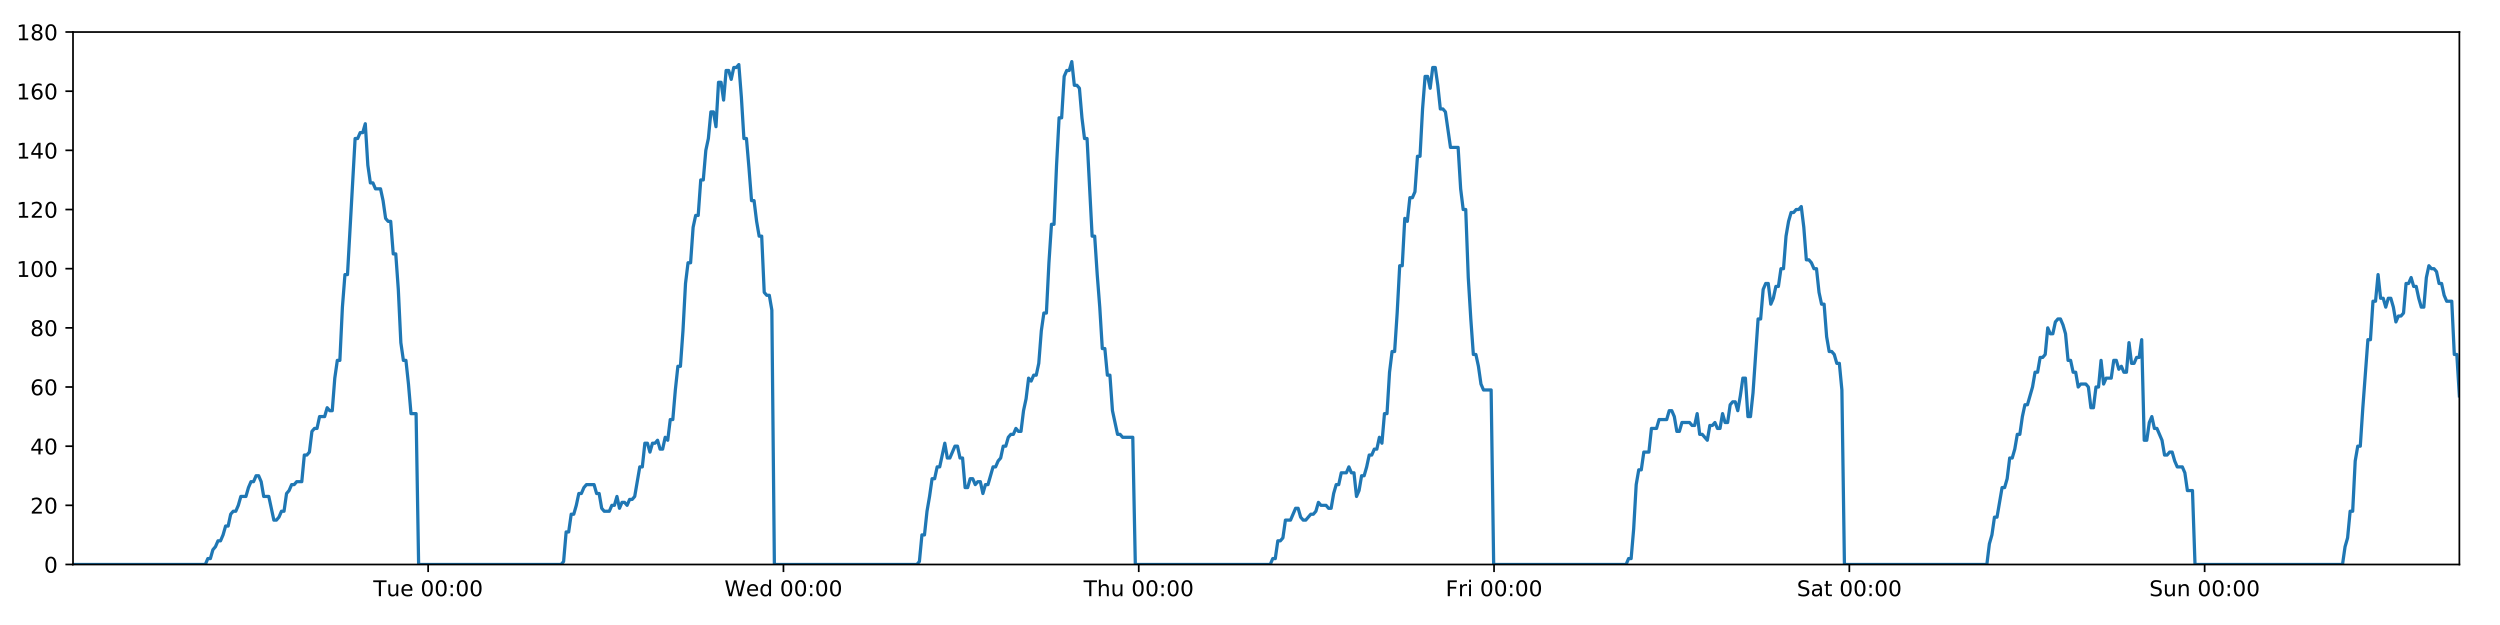
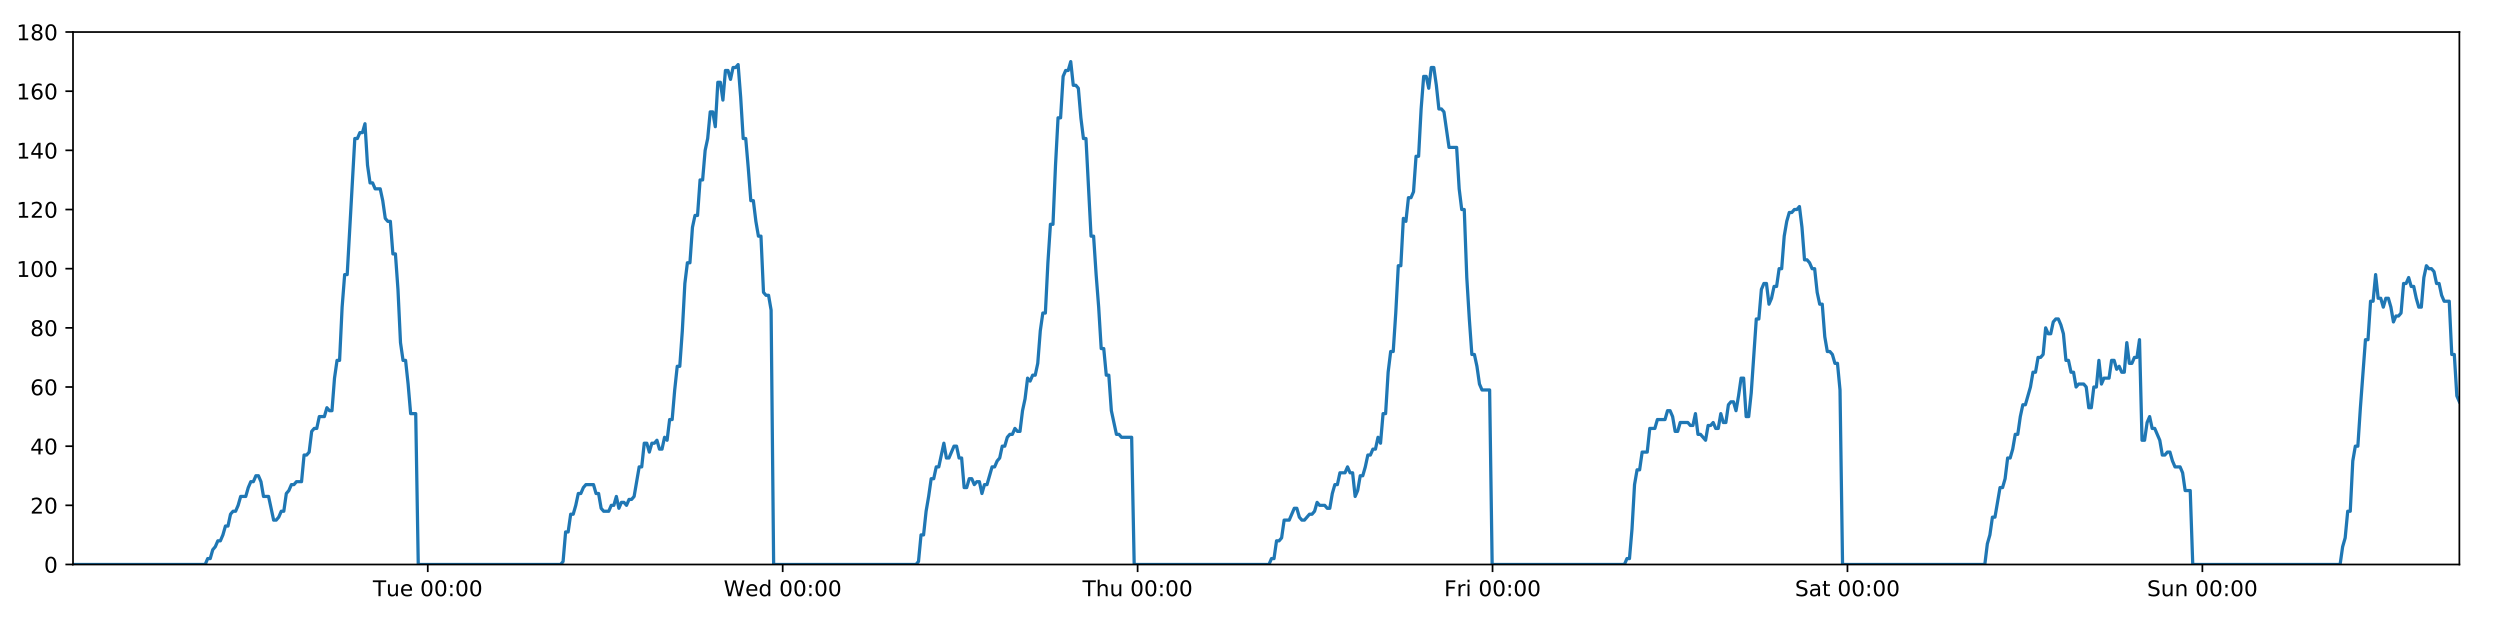
<svg xmlns="http://www.w3.org/2000/svg" xmlns:xlink="http://www.w3.org/1999/xlink" height="288pt" version="1.1" viewBox="0 0 1152 288" width="1152pt">
  <defs>
    <style type="text/css">
*{stroke-linecap:butt;stroke-linejoin:round;}
  </style>
  </defs>
  <g id="figure_1">
    <g id="patch_1">
      <path d="M 0 288  L 1152 288  L 1152 0  L 0 0  z " style="fill:#ffffff;" />
    </g>
    <g id="axes_1">
      <g id="patch_2">
        <path d="M 33.64 260.12  L 1133.28 260.12  L 1133.28 14.76  L 33.64 14.76  z " style="fill:#ffffff;" />
      </g>
      <g id="matplotlib.axis_1">
        <g id="xtick_1">
          <g id="line2d_1">
            <defs>
-               <path d="M 0 0  L 0 3.5  " id="me945b19a8b" style="stroke:#000000;stroke-width:0.8;" />
-             </defs>
-             <g>
-               <use style="stroke:#000000;stroke-width:0.8;" x="197.289" xlink:href="#me945b19a8b" y="260.12" />
+               <path d="M 0 0  L 0 3.5  " id="mdac7e044ec" style="stroke:#000000;stroke-width:0.8;" />
+             </defs>
+             <g>
+               <use style="stroke:#000000;stroke-width:0.8;" x="197.115" xlink:href="#mdac7e044ec" y="260.12" />
            </g>
          </g>
          <g id="text_1">
            <defs>
              <path d="M -0.297 72.906  L 61.375 72.906  L 61.375 64.594  L 35.5 64.594  L 35.5 0  L 25.594 0  L 25.594 64.594  L -0.297 64.594  z " id="DejaVuSans-84" />
              <path d="M 8.5 21.578  L 8.5 54.688  L 17.484 54.688  L 17.484 21.922  Q 17.484 14.156 20.5 10.266  Q 23.531 6.391 29.594 6.391  Q 36.859 6.391 41.078 11.031  Q 45.312 15.672 45.312 23.688  L 45.312 54.688  L 54.297 54.688  L 54.297 0  L 45.312 0  L 45.312 8.406  Q 42.047 3.422 37.719 1  Q 33.406 -1.422 27.688 -1.422  Q 18.266 -1.422 13.375 4.438  Q 8.5 10.297 8.5 21.578  z M 31.109 56  z " id="DejaVuSans-117" />
              <path d="M 56.203 29.594  L 56.203 25.203  L 14.891 25.203  Q 15.484 15.922 20.484 11.062  Q 25.484 6.203 34.422 6.203  Q 39.594 6.203 44.453 7.469  Q 49.312 8.734 54.109 11.281  L 54.109 2.781  Q 49.266 0.734 44.188 -0.344  Q 39.109 -1.422 33.891 -1.422  Q 20.797 -1.422 13.156 6.188  Q 5.516 13.812 5.516 26.812  Q 5.516 40.234 12.766 48.109  Q 20.016 56 32.328 56  Q 43.359 56 49.781 48.891  Q 56.203 41.797 56.203 29.594  z M 47.219 32.234  Q 47.125 39.594 43.094 43.984  Q 39.062 48.391 32.422 48.391  Q 24.906 48.391 20.391 44.141  Q 15.875 39.891 15.188 32.172  z " id="DejaVuSans-101" />
              <path id="DejaVuSans-32" />
              <path d="M 31.781 66.406  Q 24.172 66.406 20.328 58.906  Q 16.5 51.422 16.5 36.375  Q 16.5 21.391 20.328 13.891  Q 24.172 6.391 31.781 6.391  Q 39.453 6.391 43.281 13.891  Q 47.125 21.391 47.125 36.375  Q 47.125 51.422 43.281 58.906  Q 39.453 66.406 31.781 66.406  z M 31.781 74.219  Q 44.047 74.219 50.516 64.516  Q 56.984 54.828 56.984 36.375  Q 56.984 17.969 50.516 8.266  Q 44.047 -1.422 31.781 -1.422  Q 19.531 -1.422 13.062 8.266  Q 6.594 17.969 6.594 36.375  Q 6.594 54.828 13.062 64.516  Q 19.531 74.219 31.781 74.219  z " id="DejaVuSans-48" />
              <path d="M 11.719 12.406  L 22.016 12.406  L 22.016 0  L 11.719 0  z M 11.719 51.703  L 22.016 51.703  L 22.016 39.312  L 11.719 39.312  z " id="DejaVuSans-58" />
            </defs>
-             <g transform="translate(172.0029 274.7184)scale(0.1 -0.1)">
+             <g transform="translate(171.8291 274.7184)scale(0.1 -0.1)">
              <use xlink:href="#DejaVuSans-84" />
              <use x="60.85" xlink:href="#DejaVuSans-117" />
              <use x="124.229" xlink:href="#DejaVuSans-101" />
              <use x="185.752" xlink:href="#DejaVuSans-32" />
              <use x="217.539" xlink:href="#DejaVuSans-48" />
              <use x="281.162" xlink:href="#DejaVuSans-48" />
              <use x="344.785" xlink:href="#DejaVuSans-58" />
              <use x="378.477" xlink:href="#DejaVuSans-48" />
              <use x="442.1" xlink:href="#DejaVuSans-48" />
            </g>
          </g>
        </g>
        <g id="xtick_2">
          <g id="line2d_2">
            <g>
-               <use style="stroke:#000000;stroke-width:0.8;" x="361.011" xlink:href="#me945b19a8b" y="260.12" />
+               <use style="stroke:#000000;stroke-width:0.8;" x="360.663" xlink:href="#mdac7e044ec" y="260.12" />
            </g>
          </g>
          <g id="text_2">
            <defs>
              <path d="M 3.328 72.906  L 13.281 72.906  L 28.609 11.281  L 43.891 72.906  L 54.984 72.906  L 70.312 11.281  L 85.594 72.906  L 95.609 72.906  L 77.297 0  L 64.891 0  L 49.516 63.281  L 33.984 0  L 21.578 0  z " id="DejaVuSans-87" />
              <path d="M 45.406 46.391  L 45.406 75.984  L 54.391 75.984  L 54.391 0  L 45.406 0  L 45.406 8.203  Q 42.578 3.328 38.25 0.953  Q 33.938 -1.422 27.875 -1.422  Q 17.969 -1.422 11.734 6.484  Q 5.516 14.406 5.516 27.297  Q 5.516 40.188 11.734 48.094  Q 17.969 56 27.875 56  Q 33.938 56 38.25 53.625  Q 42.578 51.266 45.406 46.391  z M 14.797 27.297  Q 14.797 17.391 18.875 11.75  Q 22.953 6.109 30.078 6.109  Q 37.203 6.109 41.297 11.75  Q 45.406 17.391 45.406 27.297  Q 45.406 37.203 41.297 42.844  Q 37.203 48.484 30.078 48.484  Q 22.953 48.484 18.875 42.844  Q 14.797 37.203 14.797 27.297  z " id="DejaVuSans-100" />
            </defs>
-             <g transform="translate(333.8219 274.7184)scale(0.1 -0.1)">
+             <g transform="translate(333.4742 274.7184)scale(0.1 -0.1)">
              <use xlink:href="#DejaVuSans-87" />
              <use x="98.799" xlink:href="#DejaVuSans-101" />
              <use x="160.322" xlink:href="#DejaVuSans-100" />
              <use x="223.799" xlink:href="#DejaVuSans-32" />
              <use x="255.586" xlink:href="#DejaVuSans-48" />
              <use x="319.209" xlink:href="#DejaVuSans-48" />
              <use x="382.832" xlink:href="#DejaVuSans-58" />
              <use x="416.523" xlink:href="#DejaVuSans-48" />
              <use x="480.146" xlink:href="#DejaVuSans-48" />
            </g>
          </g>
        </g>
        <g id="xtick_3">
          <g id="line2d_3">
            <g>
-               <use style="stroke:#000000;stroke-width:0.8;" x="524.733" xlink:href="#me945b19a8b" y="260.12" />
+               <use style="stroke:#000000;stroke-width:0.8;" x="524.212" xlink:href="#mdac7e044ec" y="260.12" />
            </g>
          </g>
          <g id="text_3">
            <defs>
              <path d="M 54.891 33.016  L 54.891 0  L 45.906 0  L 45.906 32.719  Q 45.906 40.484 42.875 44.328  Q 39.844 48.188 33.797 48.188  Q 26.516 48.188 22.312 43.547  Q 18.109 38.922 18.109 30.906  L 18.109 0  L 9.078 0  L 9.078 75.984  L 18.109 75.984  L 18.109 46.188  Q 21.344 51.125 25.703 53.562  Q 30.078 56 35.797 56  Q 45.219 56 50.047 50.172  Q 54.891 44.344 54.891 33.016  z " id="DejaVuSans-104" />
            </defs>
-             <g transform="translate(499.3432 274.7184)scale(0.1 -0.1)">
+             <g transform="translate(498.8217 274.7184)scale(0.1 -0.1)">
              <use xlink:href="#DejaVuSans-84" />
              <use x="61.084" xlink:href="#DejaVuSans-104" />
              <use x="124.463" xlink:href="#DejaVuSans-117" />
              <use x="187.842" xlink:href="#DejaVuSans-32" />
              <use x="219.629" xlink:href="#DejaVuSans-48" />
              <use x="283.252" xlink:href="#DejaVuSans-48" />
              <use x="346.875" xlink:href="#DejaVuSans-58" />
              <use x="380.566" xlink:href="#DejaVuSans-48" />
              <use x="444.189" xlink:href="#DejaVuSans-48" />
            </g>
          </g>
        </g>
        <g id="xtick_4">
          <g id="line2d_4">
            <g>
-               <use style="stroke:#000000;stroke-width:0.8;" x="688.455" xlink:href="#me945b19a8b" y="260.12" />
+               <use style="stroke:#000000;stroke-width:0.8;" x="687.76" xlink:href="#mdac7e044ec" y="260.12" />
            </g>
          </g>
          <g id="text_4">
            <defs>
              <path d="M 9.812 72.906  L 51.703 72.906  L 51.703 64.594  L 19.672 64.594  L 19.672 43.109  L 48.578 43.109  L 48.578 34.812  L 19.672 34.812  L 19.672 0  L 9.812 0  z " id="DejaVuSans-70" />
              <path d="M 41.109 46.297  Q 39.594 47.172 37.812 47.578  Q 36.031 48 33.891 48  Q 26.266 48 22.188 43.047  Q 18.109 38.094 18.109 28.812  L 18.109 0  L 9.078 0  L 9.078 54.688  L 18.109 54.688  L 18.109 46.188  Q 20.953 51.172 25.484 53.578  Q 30.031 56 36.531 56  Q 37.453 56 38.578 55.875  Q 39.703 55.766 41.062 55.516  z " id="DejaVuSans-114" />
              <path d="M 9.422 54.688  L 18.406 54.688  L 18.406 0  L 9.422 0  z M 9.422 75.984  L 18.406 75.984  L 18.406 64.594  L 9.422 64.594  z " id="DejaVuSans-105" />
            </defs>
-             <g transform="translate(666.1418 274.7184)scale(0.1 -0.1)">
+             <g transform="translate(665.4465 274.7184)scale(0.1 -0.1)">
              <use xlink:href="#DejaVuSans-70" />
              <use x="57.41" xlink:href="#DejaVuSans-114" />
              <use x="98.523" xlink:href="#DejaVuSans-105" />
              <use x="126.307" xlink:href="#DejaVuSans-32" />
              <use x="158.094" xlink:href="#DejaVuSans-48" />
              <use x="221.717" xlink:href="#DejaVuSans-48" />
              <use x="285.34" xlink:href="#DejaVuSans-58" />
              <use x="319.031" xlink:href="#DejaVuSans-48" />
              <use x="382.654" xlink:href="#DejaVuSans-48" />
            </g>
          </g>
        </g>
        <g id="xtick_5">
          <g id="line2d_5">
            <g>
-               <use style="stroke:#000000;stroke-width:0.8;" x="852.177" xlink:href="#me945b19a8b" y="260.12" />
+               <use style="stroke:#000000;stroke-width:0.8;" x="851.308" xlink:href="#mdac7e044ec" y="260.12" />
            </g>
          </g>
          <g id="text_5">
            <defs>
              <path d="M 53.516 70.516  L 53.516 60.891  Q 47.906 63.578 42.922 64.891  Q 37.938 66.219 33.297 66.219  Q 25.25 66.219 20.875 63.094  Q 16.5 59.969 16.5 54.203  Q 16.5 49.359 19.406 46.891  Q 22.312 44.438 30.422 42.922  L 36.375 41.703  Q 47.406 39.594 52.656 34.297  Q 57.906 29 57.906 20.125  Q 57.906 9.516 50.797 4.047  Q 43.703 -1.422 29.984 -1.422  Q 24.812 -1.422 18.969 -0.25  Q 13.141 0.922 6.891 3.219  L 6.891 13.375  Q 12.891 10.016 18.656 8.297  Q 24.422 6.594 29.984 6.594  Q 38.422 6.594 43.016 9.906  Q 47.609 13.234 47.609 19.391  Q 47.609 24.75 44.312 27.781  Q 41.016 30.812 33.5 32.328  L 27.484 33.5  Q 16.453 35.688 11.516 40.375  Q 6.594 45.062 6.594 53.422  Q 6.594 63.094 13.406 68.656  Q 20.219 74.219 32.172 74.219  Q 37.312 74.219 42.625 73.281  Q 47.953 72.359 53.516 70.516  z " id="DejaVuSans-83" />
              <path d="M 34.281 27.484  Q 23.391 27.484 19.188 25  Q 14.984 22.516 14.984 16.5  Q 14.984 11.719 18.141 8.906  Q 21.297 6.109 26.703 6.109  Q 34.188 6.109 38.703 11.406  Q 43.219 16.703 43.219 25.484  L 43.219 27.484  z M 52.203 31.203  L 52.203 0  L 43.219 0  L 43.219 8.297  Q 40.141 3.328 35.547 0.953  Q 30.953 -1.422 24.312 -1.422  Q 15.922 -1.422 10.953 3.297  Q 6 8.016 6 15.922  Q 6 25.141 12.172 29.828  Q 18.359 34.516 30.609 34.516  L 43.219 34.516  L 43.219 35.406  Q 43.219 41.609 39.141 45  Q 35.062 48.391 27.688 48.391  Q 23 48.391 18.547 47.266  Q 14.109 46.141 10.016 43.891  L 10.016 52.203  Q 14.938 54.109 19.578 55.047  Q 24.219 56 28.609 56  Q 40.484 56 46.344 49.844  Q 52.203 43.703 52.203 31.203  z " id="DejaVuSans-97" />
              <path d="M 18.312 70.219  L 18.312 54.688  L 36.812 54.688  L 36.812 47.703  L 18.312 47.703  L 18.312 18.016  Q 18.312 11.328 20.141 9.422  Q 21.969 7.516 27.594 7.516  L 36.812 7.516  L 36.812 0  L 27.594 0  Q 17.188 0 13.234 3.875  Q 9.281 7.766 9.281 18.016  L 9.281 47.703  L 2.688 47.703  L 2.688 54.688  L 9.281 54.688  L 9.281 70.219  z " id="DejaVuSans-116" />
            </defs>
-             <g transform="translate(827.9804 274.7184)scale(0.1 -0.1)">
+             <g transform="translate(827.1111 274.7184)scale(0.1 -0.1)">
              <use xlink:href="#DejaVuSans-83" />
              <use x="63.477" xlink:href="#DejaVuSans-97" />
              <use x="124.756" xlink:href="#DejaVuSans-116" />
              <use x="163.965" xlink:href="#DejaVuSans-32" />
              <use x="195.752" xlink:href="#DejaVuSans-48" />
              <use x="259.375" xlink:href="#DejaVuSans-48" />
              <use x="322.998" xlink:href="#DejaVuSans-58" />
              <use x="356.689" xlink:href="#DejaVuSans-48" />
              <use x="420.312" xlink:href="#DejaVuSans-48" />
            </g>
          </g>
        </g>
        <g id="xtick_6">
          <g id="line2d_6">
            <g>
-               <use style="stroke:#000000;stroke-width:0.8;" x="1015.899" xlink:href="#me945b19a8b" y="260.12" />
+               <use style="stroke:#000000;stroke-width:0.8;" x="1014.856" xlink:href="#mdac7e044ec" y="260.12" />
            </g>
          </g>
          <g id="text_6">
            <defs>
              <path d="M 54.891 33.016  L 54.891 0  L 45.906 0  L 45.906 32.719  Q 45.906 40.484 42.875 44.328  Q 39.844 48.188 33.797 48.188  Q 26.516 48.188 22.312 43.547  Q 18.109 38.922 18.109 30.906  L 18.109 0  L 9.078 0  L 9.078 54.688  L 18.109 54.688  L 18.109 46.188  Q 21.344 51.125 25.703 53.562  Q 30.078 56 35.797 56  Q 45.219 56 50.047 50.172  Q 54.891 44.344 54.891 33.016  z " id="DejaVuSans-110" />
            </defs>
-             <g transform="translate(990.3892 274.7184)scale(0.1 -0.1)">
+             <g transform="translate(989.3461 274.7184)scale(0.1 -0.1)">
              <use xlink:href="#DejaVuSans-83" />
              <use x="63.477" xlink:href="#DejaVuSans-117" />
              <use x="126.855" xlink:href="#DejaVuSans-110" />
              <use x="190.234" xlink:href="#DejaVuSans-32" />
              <use x="222.021" xlink:href="#DejaVuSans-48" />
              <use x="285.645" xlink:href="#DejaVuSans-48" />
              <use x="349.268" xlink:href="#DejaVuSans-58" />
              <use x="382.959" xlink:href="#DejaVuSans-48" />
              <use x="446.582" xlink:href="#DejaVuSans-48" />
            </g>
          </g>
        </g>
      </g>
      <g id="matplotlib.axis_2">
        <g id="ytick_1">
          <g id="line2d_7">
            <defs>
-               <path d="M 0 0  L -3.5 0  " id="m653ccc72d1" style="stroke:#000000;stroke-width:0.8;" />
-             </defs>
-             <g>
-               <use style="stroke:#000000;stroke-width:0.8;" x="33.64" xlink:href="#m653ccc72d1" y="260.12" />
+               <path d="M 0 0  L -3.5 0  " id="mf4b9b723f5" style="stroke:#000000;stroke-width:0.8;" />
+             </defs>
+             <g>
+               <use style="stroke:#000000;stroke-width:0.8;" x="33.64" xlink:href="#mf4b9b723f5" y="260.12" />
            </g>
          </g>
          <g id="text_7">
            <g transform="translate(20.2775 263.9192)scale(0.1 -0.1)">
              <use xlink:href="#DejaVuSans-48" />
            </g>
          </g>
        </g>
        <g id="ytick_2">
          <g id="line2d_8">
            <g>
-               <use style="stroke:#000000;stroke-width:0.8;" x="33.64" xlink:href="#m653ccc72d1" y="232.858" />
+               <use style="stroke:#000000;stroke-width:0.8;" x="33.64" xlink:href="#mf4b9b723f5" y="232.858" />
            </g>
          </g>
          <g id="text_8">
            <defs>
              <path d="M 19.188 8.297  L 53.609 8.297  L 53.609 0  L 7.328 0  L 7.328 8.297  Q 12.938 14.109 22.625 23.891  Q 32.328 33.688 34.812 36.531  Q 39.547 41.844 41.422 45.531  Q 43.312 49.219 43.312 52.781  Q 43.312 58.594 39.234 62.25  Q 35.156 65.922 28.609 65.922  Q 23.969 65.922 18.812 64.312  Q 13.672 62.703 7.812 59.422  L 7.812 69.391  Q 13.766 71.781 18.938 73  Q 24.125 74.219 28.422 74.219  Q 39.75 74.219 46.484 68.547  Q 53.219 62.891 53.219 53.422  Q 53.219 48.922 51.531 44.891  Q 49.859 40.875 45.406 35.406  Q 44.188 33.984 37.641 27.219  Q 31.109 20.453 19.188 8.297  z " id="DejaVuSans-50" />
            </defs>
            <g transform="translate(13.915 236.657)scale(0.1 -0.1)">
              <use xlink:href="#DejaVuSans-50" />
              <use x="63.623" xlink:href="#DejaVuSans-48" />
            </g>
          </g>
        </g>
        <g id="ytick_3">
          <g id="line2d_9">
            <g>
-               <use style="stroke:#000000;stroke-width:0.8;" x="33.64" xlink:href="#m653ccc72d1" y="205.596" />
+               <use style="stroke:#000000;stroke-width:0.8;" x="33.64" xlink:href="#mf4b9b723f5" y="205.596" />
            </g>
          </g>
          <g id="text_9">
            <defs>
              <path d="M 37.797 64.312  L 12.891 25.391  L 37.797 25.391  z M 35.203 72.906  L 47.609 72.906  L 47.609 25.391  L 58.016 25.391  L 58.016 17.188  L 47.609 17.188  L 47.609 0  L 37.797 0  L 37.797 17.188  L 4.891 17.188  L 4.891 26.703  z " id="DejaVuSans-52" />
            </defs>
            <g transform="translate(13.915 209.3948)scale(0.1 -0.1)">
              <use xlink:href="#DejaVuSans-52" />
              <use x="63.623" xlink:href="#DejaVuSans-48" />
            </g>
          </g>
        </g>
        <g id="ytick_4">
          <g id="line2d_10">
            <g>
-               <use style="stroke:#000000;stroke-width:0.8;" x="33.64" xlink:href="#m653ccc72d1" y="178.333" />
+               <use style="stroke:#000000;stroke-width:0.8;" x="33.64" xlink:href="#mf4b9b723f5" y="178.333" />
            </g>
          </g>
          <g id="text_10">
            <defs>
              <path d="M 33.016 40.375  Q 26.375 40.375 22.484 35.828  Q 18.609 31.297 18.609 23.391  Q 18.609 15.531 22.484 10.953  Q 26.375 6.391 33.016 6.391  Q 39.656 6.391 43.531 10.953  Q 47.406 15.531 47.406 23.391  Q 47.406 31.297 43.531 35.828  Q 39.656 40.375 33.016 40.375  z M 52.594 71.297  L 52.594 62.312  Q 48.875 64.062 45.094 64.984  Q 41.312 65.922 37.594 65.922  Q 27.828 65.922 22.672 59.328  Q 17.531 52.734 16.797 39.406  Q 19.672 43.656 24.016 45.922  Q 28.375 48.188 33.594 48.188  Q 44.578 48.188 50.953 41.516  Q 57.328 34.859 57.328 23.391  Q 57.328 12.156 50.688 5.359  Q 44.047 -1.422 33.016 -1.422  Q 20.359 -1.422 13.672 8.266  Q 6.984 17.969 6.984 36.375  Q 6.984 53.656 15.188 63.938  Q 23.391 74.219 37.203 74.219  Q 40.922 74.219 44.703 73.484  Q 48.484 72.75 52.594 71.297  z " id="DejaVuSans-54" />
            </defs>
            <g transform="translate(13.915 182.1326)scale(0.1 -0.1)">
              <use xlink:href="#DejaVuSans-54" />
              <use x="63.623" xlink:href="#DejaVuSans-48" />
            </g>
          </g>
        </g>
        <g id="ytick_5">
          <g id="line2d_11">
            <g>
-               <use style="stroke:#000000;stroke-width:0.8;" x="33.64" xlink:href="#m653ccc72d1" y="151.071" />
+               <use style="stroke:#000000;stroke-width:0.8;" x="33.64" xlink:href="#mf4b9b723f5" y="151.071" />
            </g>
          </g>
          <g id="text_11">
            <defs>
              <path d="M 31.781 34.625  Q 24.75 34.625 20.719 30.859  Q 16.703 27.094 16.703 20.516  Q 16.703 13.922 20.719 10.156  Q 24.75 6.391 31.781 6.391  Q 38.812 6.391 42.859 10.172  Q 46.922 13.969 46.922 20.516  Q 46.922 27.094 42.891 30.859  Q 38.875 34.625 31.781 34.625  z M 21.922 38.812  Q 15.578 40.375 12.031 44.719  Q 8.5 49.078 8.5 55.328  Q 8.5 64.062 14.719 69.141  Q 20.953 74.219 31.781 74.219  Q 42.672 74.219 48.875 69.141  Q 55.078 64.062 55.078 55.328  Q 55.078 49.078 51.531 44.719  Q 48 40.375 41.703 38.812  Q 48.828 37.156 52.797 32.312  Q 56.781 27.484 56.781 20.516  Q 56.781 9.906 50.312 4.234  Q 43.844 -1.422 31.781 -1.422  Q 19.734 -1.422 13.25 4.234  Q 6.781 9.906 6.781 20.516  Q 6.781 27.484 10.781 32.312  Q 14.797 37.156 21.922 38.812  z M 18.312 54.391  Q 18.312 48.734 21.844 45.562  Q 25.391 42.391 31.781 42.391  Q 38.141 42.391 41.719 45.562  Q 45.312 48.734 45.312 54.391  Q 45.312 60.062 41.719 63.234  Q 38.141 66.406 31.781 66.406  Q 25.391 66.406 21.844 63.234  Q 18.312 60.062 18.312 54.391  z " id="DejaVuSans-56" />
            </defs>
            <g transform="translate(13.915 154.8703)scale(0.1 -0.1)">
              <use xlink:href="#DejaVuSans-56" />
              <use x="63.623" xlink:href="#DejaVuSans-48" />
            </g>
          </g>
        </g>
        <g id="ytick_6">
          <g id="line2d_12">
            <g>
-               <use style="stroke:#000000;stroke-width:0.8;" x="33.64" xlink:href="#m653ccc72d1" y="123.809" />
+               <use style="stroke:#000000;stroke-width:0.8;" x="33.64" xlink:href="#mf4b9b723f5" y="123.809" />
            </g>
          </g>
          <g id="text_12">
            <defs>
              <path d="M 12.406 8.297  L 28.516 8.297  L 28.516 63.922  L 10.984 60.406  L 10.984 69.391  L 28.422 72.906  L 38.281 72.906  L 38.281 8.297  L 54.391 8.297  L 54.391 0  L 12.406 0  z " id="DejaVuSans-49" />
            </defs>
            <g transform="translate(7.5525 127.6081)scale(0.1 -0.1)">
              <use xlink:href="#DejaVuSans-49" />
              <use x="63.623" xlink:href="#DejaVuSans-48" />
              <use x="127.246" xlink:href="#DejaVuSans-48" />
            </g>
          </g>
        </g>
        <g id="ytick_7">
          <g id="line2d_13">
            <g>
-               <use style="stroke:#000000;stroke-width:0.8;" x="33.64" xlink:href="#m653ccc72d1" y="96.547" />
+               <use style="stroke:#000000;stroke-width:0.8;" x="33.64" xlink:href="#mf4b9b723f5" y="96.547" />
            </g>
          </g>
          <g id="text_13">
            <g transform="translate(7.5525 100.3459)scale(0.1 -0.1)">
              <use xlink:href="#DejaVuSans-49" />
              <use x="63.623" xlink:href="#DejaVuSans-50" />
              <use x="127.246" xlink:href="#DejaVuSans-48" />
            </g>
          </g>
        </g>
        <g id="ytick_8">
          <g id="line2d_14">
            <g>
-               <use style="stroke:#000000;stroke-width:0.8;" x="33.64" xlink:href="#m653ccc72d1" y="69.284" />
+               <use style="stroke:#000000;stroke-width:0.8;" x="33.64" xlink:href="#mf4b9b723f5" y="69.284" />
            </g>
          </g>
          <g id="text_14">
            <g transform="translate(7.5525 73.08366)scale(0.1 -0.1)">
              <use xlink:href="#DejaVuSans-49" />
              <use x="63.623" xlink:href="#DejaVuSans-52" />
              <use x="127.246" xlink:href="#DejaVuSans-48" />
            </g>
          </g>
        </g>
        <g id="ytick_9">
          <g id="line2d_15">
            <g>
-               <use style="stroke:#000000;stroke-width:0.8;" x="33.64" xlink:href="#m653ccc72d1" y="42.022" />
+               <use style="stroke:#000000;stroke-width:0.8;" x="33.64" xlink:href="#mf4b9b723f5" y="42.022" />
            </g>
          </g>
          <g id="text_15">
            <g transform="translate(7.5525 45.82144)scale(0.1 -0.1)">
              <use xlink:href="#DejaVuSans-49" />
              <use x="63.623" xlink:href="#DejaVuSans-54" />
              <use x="127.246" xlink:href="#DejaVuSans-48" />
            </g>
          </g>
        </g>
        <g id="ytick_10">
          <g id="line2d_16">
            <g>
-               <use style="stroke:#000000;stroke-width:0.8;" x="33.64" xlink:href="#m653ccc72d1" y="14.76" />
+               <use style="stroke:#000000;stroke-width:0.8;" x="33.64" xlink:href="#mf4b9b723f5" y="14.76" />
            </g>
          </g>
          <g id="text_16">
            <g transform="translate(7.5525 18.55922)scale(0.1 -0.1)">
              <use xlink:href="#DejaVuSans-49" />
              <use x="63.623" xlink:href="#DejaVuSans-56" />
              <use x="127.246" xlink:href="#DejaVuSans-48" />
            </g>
          </g>
        </g>
      </g>
      <g id="line2d_17">
-         <path clip-path="url(#p544ae63f86)" d="M 33.64 260.12  L 94.613 260.12  L 95.764 257.394  L 96.937 257.394  L 98.106 253.304  L 99.275 251.941  L 100.446 249.215  L 101.616 249.215  L 102.788 246.489  L 103.958 242.4  L 105.128 242.4  L 106.298 236.947  L 107.47 235.584  L 108.64 235.584  L 109.812 232.858  L 110.981 228.768  L 113.321 228.768  L 114.49 224.679  L 115.66 221.953  L 116.831 221.953  L 118.003 219.227  L 119.174 219.227  L 120.345 221.953  L 121.514 228.768  L 123.852 228.768  L 126.19 239.673  L 127.363 239.673  L 128.534 238.31  L 129.705 235.584  L 130.874 235.584  L 132.043 227.405  L 133.212 226.042  L 134.381 223.316  L 135.55 223.316  L 136.722 221.953  L 139.061 221.953  L 140.232 209.685  L 141.401 209.685  L 142.571 208.322  L 143.74 198.78  L 144.912 197.417  L 146.081 197.417  L 147.251 191.964  L 149.59 191.964  L 150.761 187.875  L 151.93 189.238  L 153.099 189.238  L 154.269 174.244  L 155.438 166.065  L 156.608 166.065  L 157.78 141.529  L 158.952 126.535  L 160.122 126.535  L 163.636 63.832  L 164.808 63.832  L 165.98 61.106  L 167.151 61.106  L 168.323 57.016  L 169.495 76.1  L 170.668 84.279  L 171.839 84.279  L 173.009 87.005  L 175.348 87.005  L 176.518 92.457  L 177.687 100.636  L 178.859 101.999  L 180.03 101.999  L 181.2 116.993  L 182.369 116.993  L 183.539 133.351  L 184.709 157.887  L 185.879 166.065  L 187.05 166.065  L 188.219 176.97  L 189.389 190.601  L 191.731 190.601  L 192.901 260.12  L 258.554 260.12  L 259.705 258.757  L 260.875 245.126  L 262.044 245.126  L 263.213 236.947  L 264.385 236.947  L 265.554 232.858  L 266.723 227.405  L 267.893 227.405  L 269.063 224.679  L 270.234 223.316  L 273.746 223.316  L 274.915 227.405  L 276.087 227.405  L 277.262 234.221  L 278.431 235.584  L 280.773 235.584  L 281.945 232.858  L 283.116 232.858  L 284.285 228.768  L 285.454 234.221  L 286.622 231.495  L 287.795 231.495  L 288.964 232.858  L 290.133 230.132  L 291.303 230.132  L 292.472 228.768  L 294.812 215.137  L 295.982 215.137  L 297.151 204.232  L 298.321 204.232  L 299.491 208.322  L 300.66 204.232  L 301.828 204.232  L 302.997 202.869  L 304.166 206.959  L 305.337 206.959  L 306.516 201.506  L 307.687 202.869  L 308.856 193.328  L 310.026 193.328  L 311.196 179.696  L 312.368 168.792  L 313.538 168.792  L 314.711 152.434  L 315.883 130.624  L 317.051 121.083  L 318.222 121.083  L 319.391 104.725  L 320.561 99.273  L 321.731 99.273  L 322.901 82.916  L 324.072 82.916  L 325.242 69.284  L 326.412 63.832  L 327.582 51.564  L 328.752 51.564  L 329.922 58.38  L 331.092 37.933  L 332.263 37.933  L 333.432 46.112  L 334.602 32.48  L 335.772 32.48  L 336.942 36.57  L 338.111 31.117  L 339.281 31.117  L 340.451 29.754  L 341.623 44.748  L 342.793 63.832  L 343.963 63.832  L 345.133 77.463  L 346.305 92.457  L 347.474 92.457  L 348.644 101.999  L 349.814 108.815  L 350.984 108.815  L 352.154 134.714  L 353.324 136.077  L 354.494 136.077  L 355.664 142.892  L 356.834 260.12  L 422.487 260.12  L 423.656 258.757  L 424.826 246.489  L 425.997 246.489  L 427.166 235.584  L 428.335 228.768  L 429.505 220.59  L 430.675 220.59  L 431.845 215.137  L 433.016 215.137  L 435.357 204.232  L 436.529 211.048  L 437.699 211.048  L 440.039 205.596  L 441.209 205.596  L 442.379 211.048  L 443.549 211.048  L 444.72 224.679  L 445.89 224.679  L 447.06 220.59  L 448.23 220.59  L 449.404 223.316  L 450.573 221.953  L 451.745 221.953  L 452.916 227.405  L 454.086 223.316  L 455.256 223.316  L 457.599 215.137  L 458.77 215.137  L 459.941 212.411  L 461.112 211.048  L 462.282 205.596  L 463.452 205.596  L 464.622 201.506  L 465.792 200.143  L 466.962 200.143  L 468.132 197.417  L 469.302 198.78  L 470.472 198.78  L 471.642 189.238  L 472.812 183.786  L 473.983 174.244  L 475.152 175.607  L 476.326 172.881  L 477.497 172.881  L 478.667 167.428  L 479.841 152.434  L 481.01 144.256  L 482.179 144.256  L 483.349 121.083  L 484.52 103.362  L 485.69 103.362  L 486.863 76.1  L 488.033 54.29  L 489.201 54.29  L 490.37 35.207  L 491.543 32.48  L 492.712 32.48  L 493.881 28.391  L 495.053 39.296  L 496.225 39.296  L 497.393 40.659  L 498.565 54.29  L 499.74 63.832  L 500.911 63.832  L 503.254 108.815  L 504.426 108.815  L 505.598 126.535  L 506.768 141.529  L 507.939 160.613  L 509.109 160.613  L 510.279 172.881  L 511.449 172.881  L 512.621 189.238  L 514.962 200.143  L 516.132 200.143  L 517.303 201.506  L 521.983 201.506  L 523.154 260.12  L 585.326 260.12  L 586.477 257.394  L 587.647 257.394  L 588.818 249.215  L 589.987 249.215  L 591.156 247.852  L 592.325 239.673  L 594.664 239.673  L 597.005 234.221  L 598.174 234.221  L 599.343 238.31  L 600.513 239.673  L 601.681 239.673  L 604.02 236.947  L 605.189 236.947  L 606.359 235.584  L 607.528 231.495  L 608.697 232.858  L 611.039 232.858  L 612.208 234.221  L 613.378 234.221  L 614.547 227.405  L 615.717 223.316  L 616.886 223.316  L 618.057 217.864  L 620.396 217.864  L 621.566 215.137  L 622.736 217.864  L 623.908 217.864  L 625.078 228.768  L 626.25 226.042  L 627.421 219.227  L 628.591 219.227  L 629.761 215.137  L 630.932 209.685  L 632.103 209.685  L 633.273 206.959  L 634.446 206.959  L 635.618 201.506  L 636.787 204.232  L 637.959 190.601  L 639.129 190.601  L 640.299 171.518  L 641.469 161.976  L 642.641 161.976  L 643.812 144.256  L 644.982 122.446  L 646.154 122.446  L 647.324 100.636  L 648.494 101.999  L 649.664 91.094  L 650.835 91.094  L 652.005 88.368  L 653.175 72.011  L 654.345 72.011  L 655.515 50.201  L 656.685 35.207  L 657.856 35.207  L 659.026 40.659  L 660.196 31.117  L 661.366 31.117  L 662.536 39.296  L 663.707 50.201  L 664.876 50.201  L 666.047 51.564  L 668.387 67.921  L 671.896 67.921  L 673.066 87.005  L 674.237 96.547  L 675.408 96.547  L 676.578 127.898  L 677.747 146.982  L 678.919 163.339  L 680.089 163.339  L 681.259 168.792  L 682.429 176.97  L 683.6 179.696  L 687.11 179.696  L 688.28 260.12  L 749.302 260.12  L 750.452 257.394  L 751.622 257.394  L 752.791 243.763  L 753.96 223.316  L 755.132 216.5  L 756.301 216.5  L 757.472 208.322  L 759.813 208.322  L 760.985 197.417  L 763.328 197.417  L 764.5 193.328  L 768.01 193.328  L 769.18 189.238  L 770.351 189.238  L 771.521 191.964  L 772.691 198.78  L 773.861 198.78  L 775.031 194.691  L 778.541 194.691  L 779.71 196.054  L 780.879 196.054  L 782.05 190.601  L 783.219 200.143  L 784.389 200.143  L 786.728 202.869  L 787.897 196.054  L 789.067 196.054  L 790.237 194.691  L 791.407 197.417  L 792.577 197.417  L 793.749 190.601  L 794.919 194.691  L 796.089 194.691  L 797.259 186.512  L 798.43 185.149  L 799.599 185.149  L 800.768 189.238  L 801.939 182.423  L 803.109 174.244  L 804.278 174.244  L 805.448 191.964  L 806.618 191.964  L 807.788 181.06  L 810.128 146.982  L 811.3 146.982  L 812.47 133.351  L 813.64 130.624  L 814.809 130.624  L 815.979 140.166  L 817.148 137.44  L 818.32 131.988  L 819.49 131.988  L 820.659 123.809  L 821.831 123.809  L 823.002 108.815  L 824.172 101.999  L 825.342 97.91  L 826.514 97.91  L 827.684 96.547  L 828.853 96.547  L 830.022 95.184  L 831.192 104.725  L 832.362 119.72  L 833.531 119.72  L 834.7 121.083  L 835.869 123.809  L 837.038 123.809  L 838.207 134.714  L 839.376 140.166  L 840.546 140.166  L 841.715 155.16  L 842.884 161.976  L 844.056 161.976  L 845.226 163.339  L 846.397 167.428  L 847.569 167.428  L 848.741 179.696  L 849.914 260.12  L 915.54 260.12  L 916.709 250.578  L 917.878 246.489  L 919.049 238.31  L 920.22 238.31  L 922.559 224.679  L 923.729 224.679  L 924.898 220.59  L 926.067 211.048  L 927.236 211.048  L 928.405 206.959  L 929.574 200.143  L 930.743 200.143  L 931.912 191.964  L 933.08 186.512  L 934.248 186.512  L 936.586 178.333  L 937.756 171.518  L 938.924 171.518  L 940.095 164.702  L 941.264 164.702  L 942.434 163.339  L 943.604 151.071  L 944.774 153.797  L 945.944 153.797  L 947.112 148.345  L 948.284 146.982  L 949.455 146.982  L 950.624 149.708  L 951.795 153.797  L 952.964 166.065  L 954.133 166.065  L 955.302 171.518  L 956.471 171.518  L 957.641 178.333  L 958.81 176.97  L 961.15 176.97  L 962.319 178.333  L 963.49 187.875  L 964.659 187.875  L 965.828 178.333  L 966.997 178.333  L 968.168 166.065  L 969.338 176.97  L 970.508 174.244  L 972.847 174.244  L 974.016 166.065  L 975.187 166.065  L 976.358 170.155  L 977.529 168.792  L 978.699 171.518  L 979.87 171.518  L 981.04 157.887  L 982.209 167.428  L 983.38 167.428  L 984.549 164.702  L 985.72 164.702  L 986.89 156.524  L 988.058 202.869  L 989.23 202.869  L 990.4 194.691  L 991.57 191.964  L 992.742 197.417  L 993.913 197.417  L 996.251 202.869  L 997.422 209.685  L 998.591 209.685  L 999.762 208.322  L 1000.931 208.322  L 1002.101 212.411  L 1003.272 215.137  L 1005.612 215.137  L 1006.781 217.864  L 1007.953 226.042  L 1010.289 226.042  L 1011.459 260.12  L 1079.425 260.12  L 1080.597 251.941  L 1081.769 247.852  L 1082.94 235.584  L 1084.112 235.584  L 1085.281 212.411  L 1086.45 205.596  L 1087.619 205.596  L 1088.789 187.875  L 1091.13 156.524  L 1092.301 156.524  L 1093.471 138.803  L 1094.643 138.803  L 1095.812 126.535  L 1096.983 137.44  L 1098.182 137.44  L 1099.352 141.529  L 1100.521 137.44  L 1101.69 137.44  L 1102.859 141.529  L 1104.031 148.345  L 1105.2 145.619  L 1106.372 145.619  L 1107.541 144.256  L 1108.71 130.624  L 1109.879 130.624  L 1111.049 127.898  L 1112.218 131.988  L 1113.389 131.988  L 1114.558 137.44  L 1115.727 141.529  L 1116.896 141.529  L 1118.064 127.898  L 1119.233 122.446  L 1120.402 123.809  L 1121.574 123.809  L 1122.746 125.172  L 1123.916 130.624  L 1125.088 130.624  L 1126.259 136.077  L 1127.43 138.803  L 1129.768 138.803  L 1130.939 163.339  L 1132.108 163.339  L 1133.28 182.423  L 1133.28 182.423  " style="fill:none;stroke:#1f77b4;stroke-linecap:square;stroke-width:1.5;" />
+         <path clip-path="url(#pc069f09f86)" d="M 33.64 260.12  L 94.549 260.12  L 95.698 257.394  L 96.869 257.394  L 98.037 253.304  L 99.205 251.941  L 100.375 249.215  L 101.544 249.215  L 102.715 246.489  L 103.884 242.4  L 105.052 242.4  L 106.221 236.947  L 107.391 235.584  L 108.561 235.584  L 109.731 232.858  L 110.899 228.768  L 113.236 228.768  L 114.404 224.679  L 115.573 221.953  L 116.742 221.953  L 117.914 219.227  L 119.083 219.227  L 120.253 221.953  L 121.421 228.768  L 123.756 228.768  L 126.092 239.673  L 127.263 239.673  L 128.433 238.31  L 129.603 235.584  L 130.771 235.584  L 131.939 227.405  L 133.106 226.042  L 134.274 223.316  L 135.442 223.316  L 136.612 221.953  L 138.949 221.953  L 140.118 209.685  L 141.286 209.685  L 142.455 208.322  L 143.623 198.78  L 144.794 197.417  L 145.962 197.417  L 147.13 191.964  L 149.466 191.964  L 150.637 187.875  L 151.805 189.238  L 152.973 189.238  L 154.141 174.244  L 155.309 166.065  L 156.478 166.065  L 157.648 141.529  L 158.819 126.535  L 159.988 126.535  L 163.498 63.832  L 164.669 63.832  L 165.839 61.106  L 167.009 61.106  L 168.18 57.016  L 169.351 76.1  L 170.522 84.279  L 171.693 84.279  L 172.861 87.005  L 175.197 87.005  L 176.366 92.457  L 177.534 100.636  L 178.705 101.999  L 179.875 101.999  L 181.043 116.993  L 182.211 116.993  L 183.38 133.351  L 184.549 157.887  L 185.718 166.065  L 186.887 166.065  L 188.055 176.97  L 189.224 190.601  L 191.563 190.601  L 192.732 260.12  L 258.315 260.12  L 259.465 258.757  L 260.633 245.126  L 261.801 245.126  L 262.969 236.947  L 264.14 236.947  L 265.308 232.858  L 266.476 227.405  L 267.644 227.405  L 268.813 224.679  L 269.983 223.316  L 273.491 223.316  L 274.659 227.405  L 275.83 227.405  L 277.003 234.221  L 278.171 235.584  L 280.511 235.584  L 281.681 232.858  L 282.851 232.858  L 284.018 228.768  L 285.186 234.221  L 286.354 231.495  L 287.525 231.495  L 288.693 232.858  L 289.861 230.132  L 291.029 230.132  L 292.197 228.768  L 294.535 215.137  L 295.703 215.137  L 296.872 204.232  L 298.04 204.232  L 299.208 208.322  L 300.376 204.232  L 301.544 204.232  L 302.711 202.869  L 303.879 206.959  L 305.049 206.959  L 306.226 201.506  L 307.396 202.869  L 308.564 193.328  L 309.732 193.328  L 310.901 179.696  L 312.072 168.792  L 313.241 168.792  L 314.412 152.434  L 315.583 130.624  L 316.75 121.083  L 317.92 121.083  L 319.088 104.725  L 320.256 99.273  L 321.425 99.273  L 322.594 82.916  L 323.764 82.916  L 324.932 69.284  L 326.101 63.832  L 327.27 51.564  L 328.439 51.564  L 329.607 58.38  L 330.776 37.933  L 331.946 37.933  L 333.114 46.112  L 334.282 32.48  L 335.451 32.48  L 336.62 36.57  L 337.788 31.117  L 338.956 31.117  L 340.125 29.754  L 341.296 44.748  L 342.465 63.832  L 343.633 63.832  L 344.802 77.463  L 345.973 92.457  L 347.141 92.457  L 348.309 101.999  L 349.478 108.815  L 350.647 108.815  L 351.816 134.714  L 352.985 136.077  L 354.153 136.077  L 355.322 142.892  L 356.491 260.12  L 422.074 260.12  L 423.242 258.757  L 424.41 246.489  L 425.58 246.489  L 426.748 235.584  L 427.916 228.768  L 429.085 220.59  L 430.253 220.59  L 431.422 215.137  L 432.592 215.137  L 434.931 204.232  L 436.101 211.048  L 437.27 211.048  L 439.607 205.596  L 440.776 205.596  L 441.945 211.048  L 443.114 211.048  L 444.284 224.679  L 445.452 224.679  L 446.621 220.59  L 447.789 220.59  L 448.962 223.316  L 450.13 221.953  L 451.301 221.953  L 452.471 227.405  L 453.64 223.316  L 454.808 223.316  L 457.149 215.137  L 458.319 215.137  L 459.489 212.411  L 460.658 211.048  L 461.827 205.596  L 462.995 205.596  L 464.165 201.506  L 465.333 200.143  L 466.502 200.143  L 467.671 197.417  L 468.84 198.78  L 470.009 198.78  L 471.177 189.238  L 472.346 183.786  L 473.515 174.244  L 474.683 175.607  L 475.856 172.881  L 477.025 172.881  L 478.195 167.428  L 479.367 152.434  L 480.535 144.256  L 481.703 144.256  L 482.872 121.083  L 484.041 103.362  L 485.21 103.362  L 486.381 76.1  L 487.55 54.29  L 488.717 54.29  L 489.885 35.207  L 491.057 32.48  L 492.225 32.48  L 493.393 28.391  L 494.563 39.296  L 495.733 39.296  L 496.901 40.659  L 498.071 54.29  L 499.245 63.832  L 500.414 63.832  L 502.755 108.815  L 503.926 108.815  L 505.096 126.535  L 506.266 141.529  L 507.435 160.613  L 508.604 160.613  L 509.772 172.881  L 510.941 172.881  L 512.112 189.238  L 514.451 200.143  L 515.62 200.143  L 516.79 201.506  L 521.465 201.506  L 522.634 260.12  L 584.74 260.12  L 585.89 257.394  L 587.058 257.394  L 588.229 249.215  L 589.397 249.215  L 590.564 247.852  L 591.732 239.673  L 594.068 239.673  L 596.406 234.221  L 597.574 234.221  L 598.742 238.31  L 599.911 239.673  L 601.078 239.673  L 603.414 236.947  L 604.582 236.947  L 605.751 235.584  L 606.919 231.495  L 608.086 232.858  L 610.426 232.858  L 611.593 234.221  L 612.762 234.221  L 613.93 227.405  L 615.098 223.316  L 616.266 223.316  L 617.437 217.864  L 619.773 217.864  L 620.941 215.137  L 622.111 217.864  L 623.281 217.864  L 624.45 228.768  L 625.621 226.042  L 626.791 219.227  L 627.959 219.227  L 629.128 215.137  L 630.298 209.685  L 631.468 209.685  L 632.636 206.959  L 633.808 206.959  L 634.979 201.506  L 636.147 204.232  L 637.317 190.601  L 638.486 190.601  L 639.654 171.518  L 640.824 161.976  L 641.994 161.976  L 643.164 144.256  L 644.333 122.446  L 645.503 122.446  L 646.672 100.636  L 647.841 101.999  L 649.01 91.094  L 650.18 91.094  L 651.348 88.368  L 652.517 72.011  L 653.686 72.011  L 654.855 50.201  L 656.024 35.207  L 657.193 35.207  L 658.362 40.659  L 659.53 31.117  L 660.699 31.117  L 661.868 39.296  L 663.038 50.201  L 664.206 50.201  L 665.375 51.564  L 667.713 67.921  L 671.218 67.921  L 672.387 87.005  L 673.557 96.547  L 674.726 96.547  L 675.895 127.898  L 677.063 146.982  L 678.234 163.339  L 679.402 163.339  L 680.571 168.792  L 681.741 176.97  L 682.91 179.696  L 686.416 179.696  L 687.584 260.12  L 748.542 260.12  L 749.691 257.394  L 750.859 257.394  L 752.027 243.763  L 753.195 223.316  L 754.365 216.5  L 755.533 216.5  L 756.704 208.322  L 759.042 208.322  L 760.212 197.417  L 762.553 197.417  L 763.724 193.328  L 767.23 193.328  L 768.399 189.238  L 769.568 189.238  L 770.738 191.964  L 771.906 198.78  L 773.075 198.78  L 774.244 194.691  L 777.75 194.691  L 778.917 196.054  L 780.086 196.054  L 781.255 190.601  L 782.423 200.143  L 783.592 200.143  L 785.928 202.869  L 787.096 196.054  L 788.265 196.054  L 789.433 194.691  L 790.602 197.417  L 791.771 197.417  L 792.941 190.601  L 794.111 194.691  L 795.28 194.691  L 796.448 186.512  L 797.618 185.149  L 798.785 185.149  L 799.953 189.238  L 801.123 182.423  L 802.291 174.244  L 803.46 174.244  L 804.628 191.964  L 805.797 191.964  L 806.966 181.06  L 809.304 146.982  L 810.475 146.982  L 811.643 133.351  L 812.812 130.624  L 813.98 130.624  L 815.148 140.166  L 816.316 137.44  L 817.486 131.988  L 818.655 131.988  L 819.823 123.809  L 820.994 123.809  L 822.164 108.815  L 823.333 101.999  L 824.501 97.91  L 825.672 97.91  L 826.841 96.547  L 828.008 96.547  L 829.177 95.184  L 830.345 104.725  L 831.513 119.72  L 832.681 119.72  L 833.849 121.083  L 835.017 123.809  L 836.185 123.809  L 837.353 134.714  L 838.521 140.166  L 839.689 140.166  L 840.857 155.16  L 842.025 161.976  L 843.196 161.976  L 844.364 163.339  L 845.534 167.428  L 846.705 167.428  L 847.876 179.696  L 849.047 260.12  L 914.604 260.12  L 915.771 250.578  L 916.939 246.489  L 918.109 238.31  L 919.279 238.31  L 921.615 224.679  L 922.783 224.679  L 923.951 220.59  L 925.119 211.048  L 926.287 211.048  L 927.455 206.959  L 928.623 200.143  L 929.79 200.143  L 930.958 191.964  L 932.125 186.512  L 933.292 186.512  L 935.628 178.333  L 936.795 171.518  L 937.963 171.518  L 939.133 164.702  L 940.3 164.702  L 941.469 163.339  L 942.638 151.071  L 943.807 153.797  L 944.975 153.797  L 946.142 148.345  L 947.312 146.982  L 948.482 146.982  L 949.65 149.708  L 950.82 153.797  L 951.987 166.065  L 953.155 166.065  L 954.323 171.518  L 955.491 171.518  L 956.66 178.333  L 957.827 176.97  L 960.165 176.97  L 961.332 178.333  L 962.503 187.875  L 963.671 187.875  L 964.838 178.333  L 966.006 178.333  L 967.176 166.065  L 968.344 176.97  L 969.514 174.244  L 971.85 174.244  L 973.017 166.065  L 974.187 166.065  L 975.357 170.155  L 976.526 168.792  L 977.696 171.518  L 978.865 171.518  L 980.034 157.887  L 981.201 167.428  L 982.371 167.428  L 983.539 164.702  L 984.709 164.702  L 985.877 156.524  L 987.045 202.869  L 988.215 202.869  L 989.384 194.691  L 990.553 191.964  L 991.723 197.417  L 992.893 197.417  L 995.229 202.869  L 996.399 209.685  L 997.566 209.685  L 998.736 208.322  L 999.904 208.322  L 1001.073 212.411  L 1002.242 215.137  L 1004.58 215.137  L 1005.748 217.864  L 1006.918 226.042  L 1009.252 226.042  L 1010.42 260.12  L 1078.315 260.12  L 1079.485 251.941  L 1080.656 247.852  L 1081.826 235.584  L 1082.996 235.584  L 1084.164 212.411  L 1085.332 205.596  L 1086.5 205.596  L 1087.668 187.875  L 1090.007 156.524  L 1091.176 156.524  L 1092.346 138.803  L 1093.516 138.803  L 1094.684 126.535  L 1095.854 137.44  L 1097.051 137.44  L 1098.221 141.529  L 1099.388 137.44  L 1100.556 137.44  L 1101.724 141.529  L 1102.894 148.345  L 1104.062 145.619  L 1105.233 145.619  L 1106.401 144.256  L 1107.569 130.624  L 1108.736 130.624  L 1109.905 127.898  L 1111.072 131.988  L 1112.242 131.988  L 1113.41 137.44  L 1114.578 141.529  L 1115.746 141.529  L 1116.913 127.898  L 1118.08 122.446  L 1119.248 123.809  L 1120.419 123.809  L 1121.589 125.172  L 1122.759 130.624  L 1123.929 130.624  L 1125.099 136.077  L 1126.268 138.803  L 1128.604 138.803  L 1129.773 163.339  L 1130.942 163.339  L 1132.112 182.423  L 1133.28 185.149  L 1133.28 185.149  " style="fill:none;stroke:#1f77b4;stroke-linecap:square;stroke-width:1.5;" />
      </g>
      <g id="patch_3">
        <path d="M 33.64 260.12  L 33.64 14.76  " style="fill:none;stroke:#000000;stroke-linecap:square;stroke-linejoin:miter;stroke-width:0.8;" />
      </g>
      <g id="patch_4">
        <path d="M 1133.28 260.12  L 1133.28 14.76  " style="fill:none;stroke:#000000;stroke-linecap:square;stroke-linejoin:miter;stroke-width:0.8;" />
      </g>
      <g id="patch_5">
        <path d="M 33.64 260.12  L 1133.28 260.12  " style="fill:none;stroke:#000000;stroke-linecap:square;stroke-linejoin:miter;stroke-width:0.8;" />
      </g>
      <g id="patch_6">
        <path d="M 33.64 14.76  L 1133.28 14.76  " style="fill:none;stroke:#000000;stroke-linecap:square;stroke-linejoin:miter;stroke-width:0.8;" />
      </g>
    </g>
  </g>
  <defs>
-     <clipPath id="p544ae63f86">
+     <clipPath id="pc069f09f86">
      <rect height="245.36" width="1099.64" x="33.64" y="14.76" />
    </clipPath>
  </defs>
</svg>
